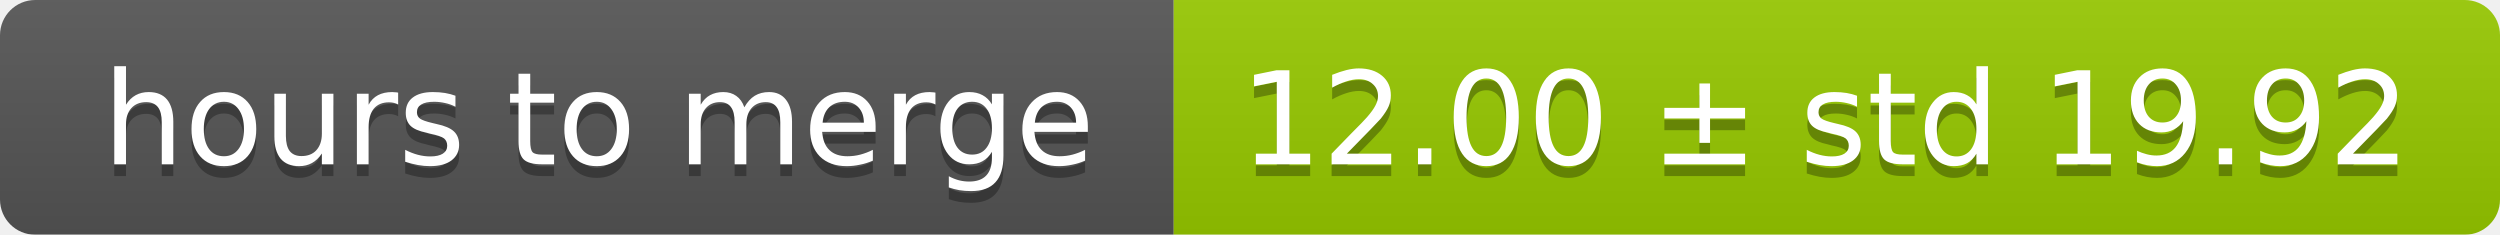
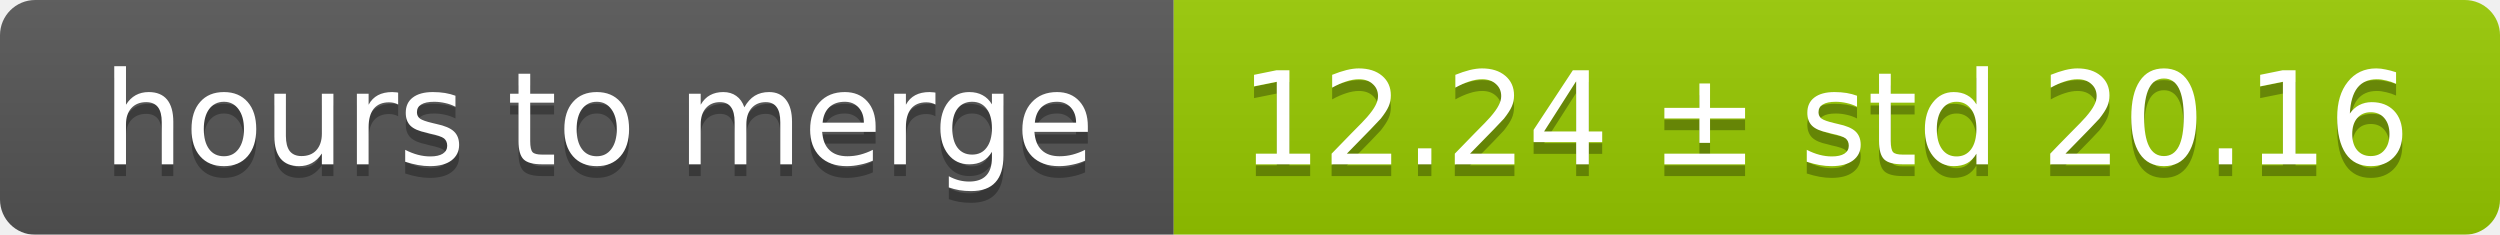
<svg xmlns="http://www.w3.org/2000/svg" width="213" height="20">
  <linearGradient id="smooth" x2="0" y2="100%">
    <stop offset="0" stop-color="#bbb" stop-opacity=".1" />
    <stop offset="1" stop-opacity=".1" />
  </linearGradient>
  <mask id="round">
    <rect width="213" height="20" rx="3" fill="#fff" />
  </mask>
  <g mask="url(#round)">
    <rect width="100" height="20" fill="#555" />
    <rect x="100" width="113" height="20" fill="#97ca00" />
    <rect width="213" height="20" fill="url(#smooth)" />
  </g>
  <g fill="#fff" text-anchor="middle" font-family="DejaVu Sans,Verdana,Geneva,sans-serif" font-size="11">
    <text x="51" y="15" fill="#010101" fill-opacity=".3">hours to merge</text>
    <text x="51" y="14">hours to merge</text>
-     <text x="155.5" y="15" fill="#010101" fill-opacity=".3">12.00 ± std 19.92</text>
-     <text x="155.5" y="14">12.00 ± std 19.92</text>
+     <text x="155.5" y="15" fill="#010101" fill-opacity=".3">12.24 ± std 20.16</text>
+     <text x="155.5" y="14">12.24 ± std 20.16</text>
  </g>
</svg>
